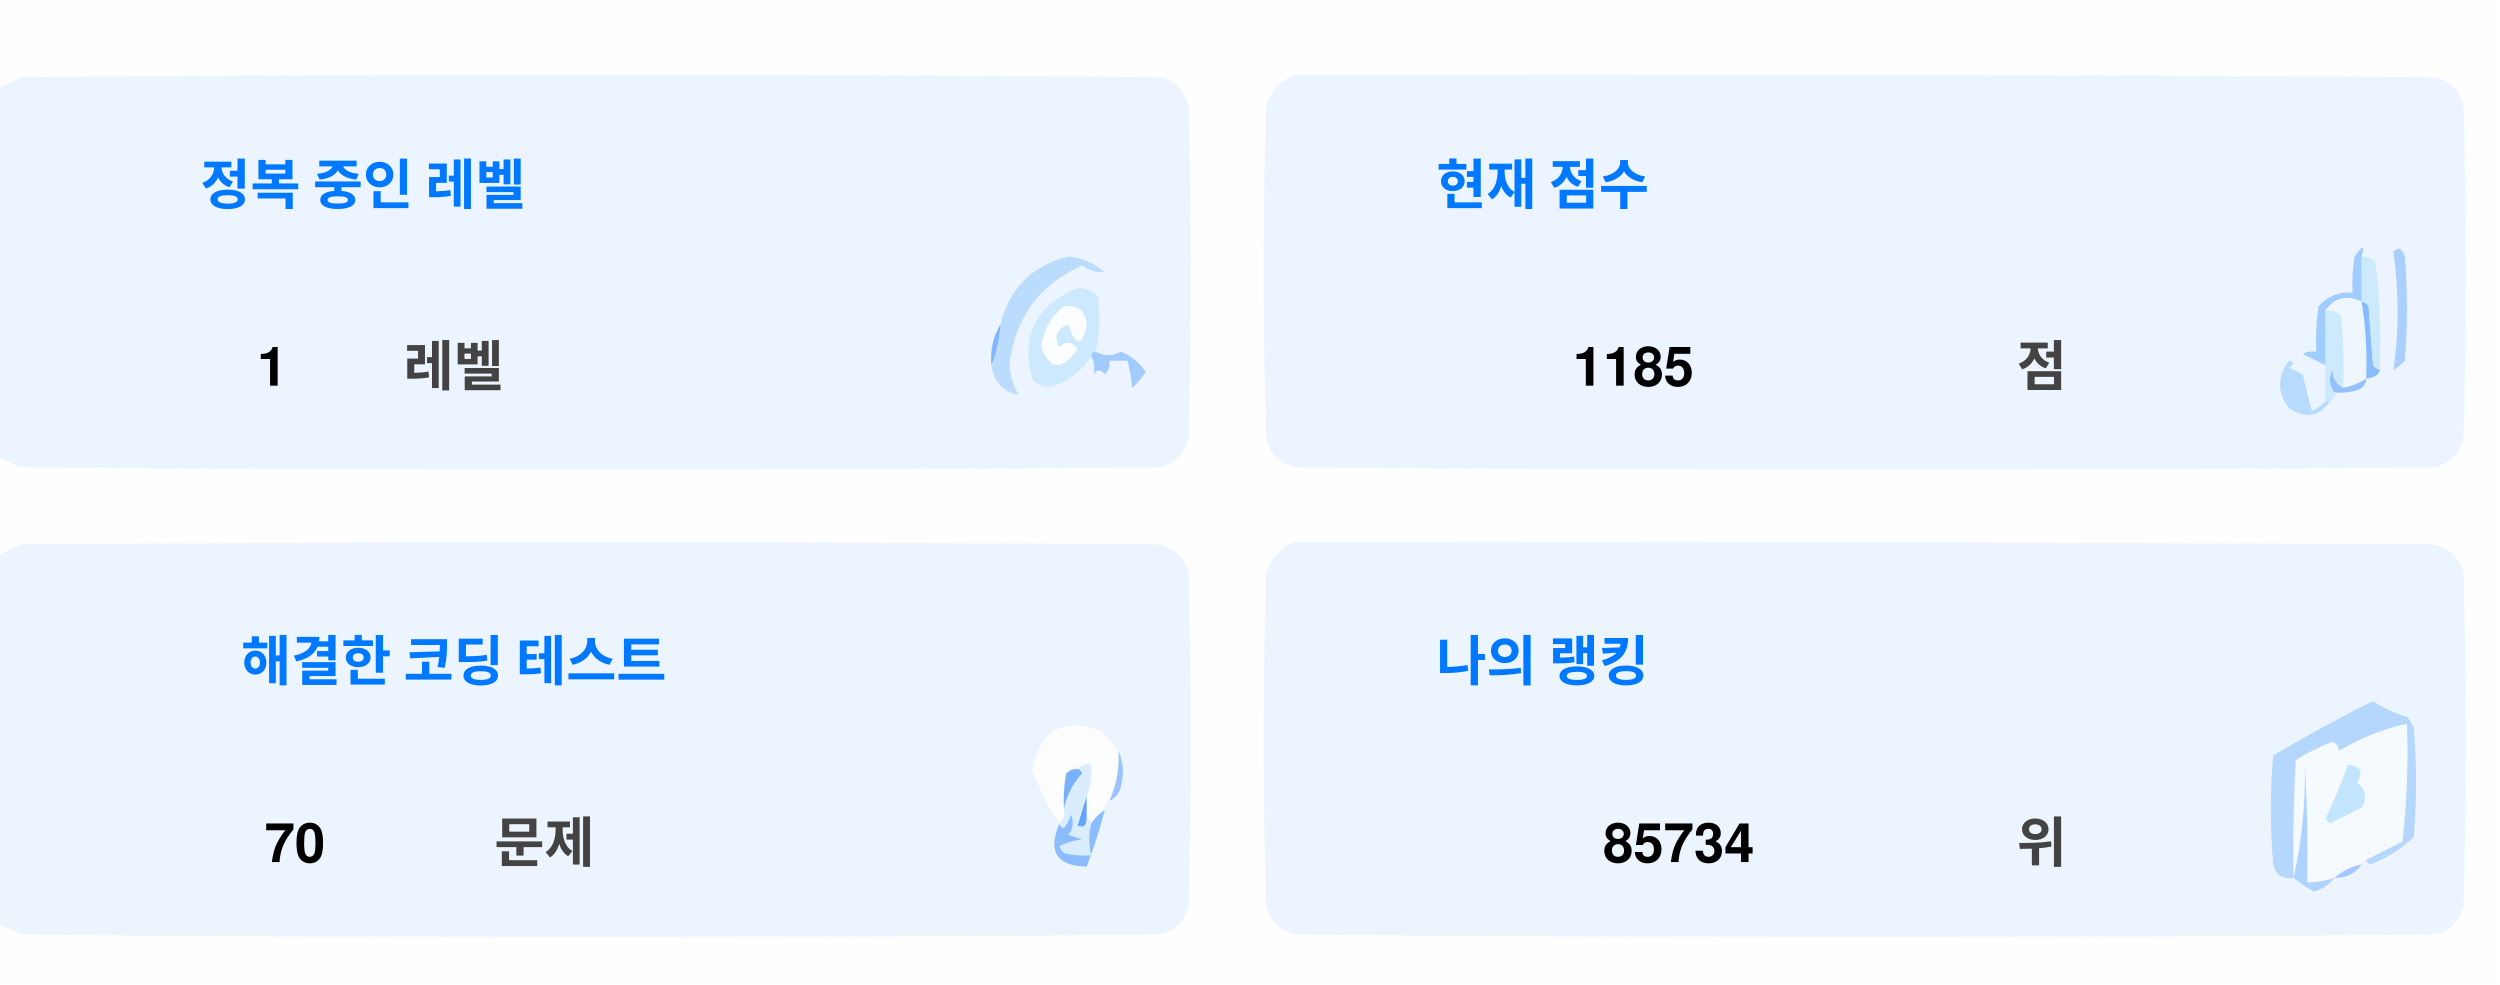
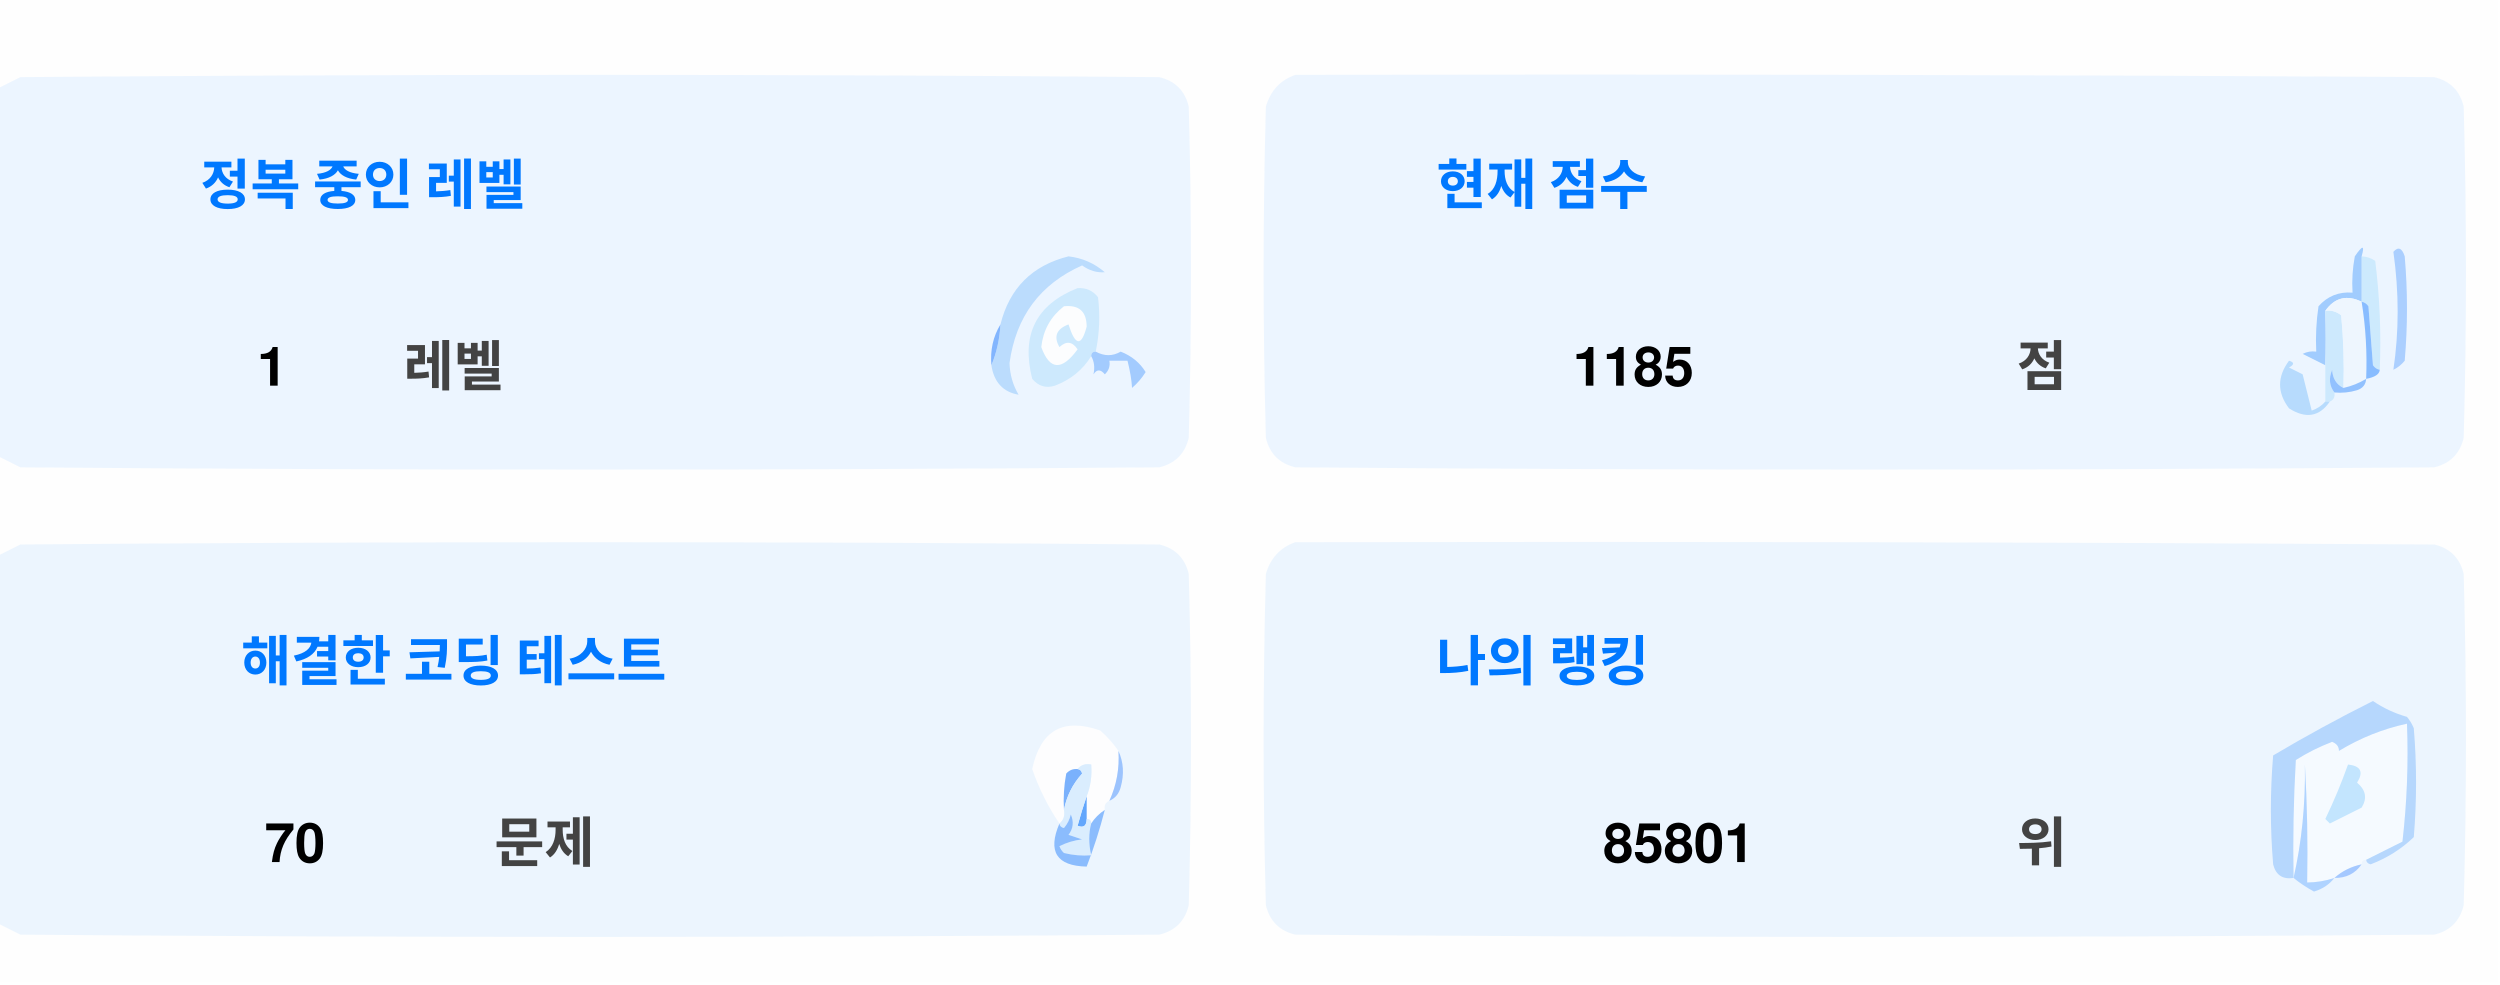
<svg xmlns="http://www.w3.org/2000/svg" version="1.1" width="551px" height="217px" style="shape-rendering:geometricPrecision; text-rendering:geometricPrecision; image-rendering:optimizeQuality; fill-rule:evenodd; clip-rule:evenodd">
  <style>.title {fill: #434343;font-size: 1rem;line-height: 1.5rem;font-weight: bold;font-family: -apple-system, BlinkMacSystemFont, Segoe UI, Helvetica, Arial, sans-serif, Apple Color Emoji, Segoe UI Emoji;}.desc {fill: #434343;font-size: 2.5rem;font-weight: bold;line-height: 1.5rem;font-family: -apple-system, BlinkMacSystemFont, Segoe UI, Helvetica, Arial, sans-serif, Apple Color Emoji, Segoe UI Emoji;}.desc-2 {fill: #434343;font-size: 1rem;font-weight: bold;line-height: 1.5rem;font-family: -apple-system, BlinkMacSystemFont, Segoe UI, Helvetica, Arial, sans-serif, Apple Color Emoji, Segoe UI Emoji;}.text, .desc {animation: twinkling 4s ease-in-out infinite;}@keyframes twinkling {40% { opacity: 1; }50% { opacity: 0.5; }60% { opacity: 1; }70% { opacity: 0.5; }80% { opacity: 1; }}</style>
  <g>
    <path style="opacity:1" fill="#fefefe" d="M -0.5,-0.5 C 183.167,-0.5 366.833,-0.5 550.5,-0.5C 550.5,71.833 550.5,144.167 550.5,216.5C 366.833,216.5 183.167,216.5 -0.5,216.5C -0.5,212.167 -0.5,207.833 -0.5,203.5C 1.14,204.32 2.807,205.153 4.5,206C 88.167,206.667 171.833,206.667 255.5,206C 259,205.167 261.167,203 262,199.5C 262.667,175.167 262.667,150.833 262,126.5C 261.167,123 259,120.833 255.5,120C 171.833,119.333 88.167,119.333 4.5,120C 2.807,120.847 1.14,121.68 -0.5,122.5C -0.5,115.167 -0.5,107.833 -0.5,100.5C 1.14,101.32 2.807,102.153 4.5,103C 88.167,103.667 171.833,103.667 255.5,103C 259,102.167 261.167,100 262,96.5C 262.667,72.167 262.667,47.833 262,23.5C 261.167,20 259,17.833 255.5,17C 171.833,16.333 88.167,16.333 4.5,17C 2.807,17.847 1.14,18.68 -0.5,19.5C -0.5,12.833 -0.5,6.167 -0.5,-0.5 Z" />
  </g>
  <g>
    <path style="opacity:1" fill="#ecf5ff" d="M -0.5,100.5 C -0.5,73.5 -0.5,46.5 -0.5,19.5C 1.14,18.68 2.807,17.847 4.5,17C 88.167,16.333 171.833,16.333 255.5,17C 259,17.833 261.167,20 262,23.5C 262.667,47.833 262.667,72.167 262,96.5C 261.167,100 259,102.167 255.5,103C 171.833,103.667 88.167,103.667 4.5,103C 2.807,102.153 1.14,101.32 -0.5,100.5 Z" />
  </g>
  <g>
    <path style="opacity:1" fill="#ecf5ff" d="M 285.5,16.5 C 369.167,16.333 452.834,16.5 536.5,17C 540,17.833 542.167,20 543,23.5C 543.667,47.833 543.667,72.167 543,96.5C 542.167,100 540,102.167 536.5,103C 452.833,103.667 369.167,103.667 285.5,103C 282,102.167 279.833,100 279,96.5C 278.333,72.167 278.333,47.833 279,23.5C 280.018,19.985 282.185,17.652 285.5,16.5 Z" />
  </g>
  <g>
    <path style="opacity:1" fill="#cdeafd" d="M 520.5,56.5 C 521.583,56.539 522.583,56.873 523.5,57.5C 524.498,65.472 524.831,73.472 524.5,81.5C 523.883,81.389 523.383,81.056 523,80.5C 522.667,76.167 522.333,71.833 522,67.5C 521.617,66.944 521.117,66.611 520.5,66.5C 520.5,63.167 520.5,59.833 520.5,56.5 Z" />
  </g>
  <g>
    <path style="opacity:1" fill="#abcfff" d="M 527.5,55.5 C 528.566,54.308 529.399,54.641 530,56.5C 530.667,64.167 530.667,71.833 530,79.5C 529.311,80.357 528.478,81.023 527.5,81.5C 528.758,73.08 528.758,64.414 527.5,55.5 Z" />
  </g>
  <g>
    <path style="opacity:1" fill="#bbdcfd" d="M 218.5,80.5 C 219.657,77.727 220.324,74.727 220.5,71.5C 222.49,63.51 227.49,58.51 235.5,56.5C 238.528,56.847 241.194,58.014 243.5,60C 241.744,60.141 240.078,59.641 238.5,58.5C 229.247,62.607 223.914,69.773 222.5,80C 222.565,82.526 223.232,84.859 224.5,87C 221.07,86.397 219.07,84.231 218.5,80.5 Z" />
  </g>
  <g>
    <path style="opacity:1" fill="#cde9fd" d="M 241.5,77.5 C 240.833,77.5 240.5,77.833 240.5,78.5C 238.628,81.529 235.961,83.695 232.5,85C 230.536,85.624 228.869,85.124 227.5,83.5C 225.021,73.791 228.354,67.124 237.5,63.5C 239.374,63.39 240.874,64.056 242,65.5C 242.497,69.524 242.331,73.524 241.5,77.5 Z" />
  </g>
  <g>
    <path style="opacity:1" fill="#fcfdfe" d="M 234.5,67.5 C 237.826,67.162 239.493,68.662 239.5,72C 238.334,76.434 237,76.267 235.5,71.5C 232.832,72.515 232.166,74.182 233.5,76.5C 235.017,75.089 236.351,75.256 237.5,77C 234.006,81.771 231.34,81.605 229.5,76.5C 229.904,72.771 231.571,69.771 234.5,67.5 Z" />
  </g>
  <g>
    <path style="opacity:1" fill="#a1ccfe" d="M 520.5,56.5 C 520.5,59.833 520.5,63.167 520.5,66.5C 517.238,64.922 514.572,65.589 512.5,68.5C 512.617,72.81 512.617,76.81 512.5,80.5C 510.86,79.68 509.193,78.847 507.5,78C 508.448,77.517 509.448,77.35 510.5,77.5C 510.335,74.15 510.502,70.817 511,67.5C 512.995,65.253 515.495,64.253 518.5,64.5C 518.336,61.813 518.503,59.146 519,56.5C 520.731,53.969 521.231,53.969 520.5,56.5 Z" />
  </g>
  <g>
    <path style="opacity:1" fill="#cde9fd" d="M 512.5,68.5 C 513.822,68.33 514.989,68.663 516,69.5C 516.499,74.823 516.666,80.156 516.5,85.5C 514.955,84.77 514.122,83.437 514,81.5C 513.22,83.387 513.387,85.054 514.5,86.5C 514.672,87.492 514.338,88.158 513.5,88.5C 513.167,88.5 512.833,88.5 512.5,88.5C 512.5,85.833 512.5,83.167 512.5,80.5C 512.617,76.81 512.617,72.81 512.5,68.5 Z" />
  </g>
  <g>
    <path style="opacity:1" fill="#eef6fe" d="M 520.5,66.5 C 521.407,72.106 521.74,77.773 521.5,83.5C 519.95,84.441 518.284,85.108 516.5,85.5C 516.666,80.156 516.499,74.823 516,69.5C 514.989,68.663 513.822,68.33 512.5,68.5C 514.572,65.589 517.238,64.922 520.5,66.5 Z" />
  </g>
  <g>
    <path style="opacity:1" fill="#88bcff" d="M 520.5,66.5 C 521.117,66.611 521.617,66.944 522,67.5C 522.333,71.833 522.667,76.167 523,80.5C 523.383,81.056 523.883,81.389 524.5,81.5C 524.445,82.469 523.445,83.136 521.5,83.5C 521.74,77.773 521.407,72.106 520.5,66.5 Z" />
  </g>
  <g>
    <path style="opacity:1" fill="#82b5fe" d="M 220.5,71.5 C 220.324,74.727 219.657,77.727 218.5,80.5C 218.215,77.171 218.882,74.171 220.5,71.5 Z" />
  </g>
  <g>
    <path style="opacity:1" fill="#a3cbfe" d="M 240.5,78.5 C 240.5,77.833 240.833,77.5 241.5,77.5C 243.391,78.536 245.224,78.536 247,77.5C 249.391,78.429 251.225,79.929 252.5,82C 251.681,83.319 250.681,84.486 249.5,85.5C 249.409,83.777 249.075,81.777 248.5,79.5C 247.167,79.5 245.833,79.5 244.5,79.5C 244.719,80.675 244.386,81.675 243.5,82.5C 242.575,81.359 241.741,81.359 241,82.5C 241.331,80.981 241.164,79.648 240.5,78.5 Z" />
  </g>
  <g>
    <path style="opacity:1" fill="#b7dbfd" d="M 512.5,88.5 C 512.833,88.5 513.167,88.5 513.5,88.5C 511.199,91.857 508.199,92.357 504.5,90C 501.872,86.535 501.872,83.035 504.5,79.5C 505.696,79.846 505.696,80.346 504.5,81C 505.5,81.5 506.5,82 507.5,82.5C 508.167,85.167 508.833,87.833 509.5,90.5C 510.739,90.058 511.739,89.391 512.5,88.5 Z" />
  </g>
  <g>
    <path style="opacity:1" fill="#92c1fe" d="M 516.5,85.5 C 518.284,85.108 519.95,84.441 521.5,83.5C 521.423,84.75 520.756,85.583 519.5,86C 517.866,86.493 516.199,86.66 514.5,86.5C 513.387,85.054 513.22,83.387 514,81.5C 514.122,83.437 514.955,84.77 516.5,85.5 Z" />
  </g>
  <g>
    <path style="opacity:1" fill="#ecf5fe" d="M -0.5,203.5 C -0.5,176.5 -0.5,149.5 -0.5,122.5C 1.14,121.68 2.807,120.847 4.5,120C 88.167,119.333 171.833,119.333 255.5,120C 259,120.833 261.167,123 262,126.5C 262.667,150.833 262.667,175.167 262,199.5C 261.167,203 259,205.167 255.5,206C 171.833,206.667 88.167,206.667 4.5,206C 2.807,205.153 1.14,204.32 -0.5,203.5 Z" />
  </g>
  <g>
    <path style="opacity:1" fill="#ecf5fe" d="M 285.5,119.5 C 369.167,119.333 452.834,119.5 536.5,120C 540,120.833 542.167,123 543,126.5C 543.667,150.833 543.667,175.167 543,199.5C 542.167,203 540,205.167 536.5,206C 452.833,206.667 369.167,206.667 285.5,206C 282,205.167 279.833,203 279,199.5C 278.333,175.167 278.333,150.833 279,126.5C 280.018,122.985 282.185,120.652 285.5,119.5 Z" />
  </g>
  <g>
    <path style="opacity:1" fill="#fdfdfe" d="M 246.5,165.5 C 246.758,169.367 246.092,173.034 244.5,176.5C 243.662,176.842 243.328,177.508 243.5,178.5C 242.272,179.306 241.272,180.306 240.5,181.5C 240.5,180.833 240.167,180.5 239.5,180.5C 239.5,178.833 239.5,177.167 239.5,175.5C 240.369,173.283 240.702,170.95 240.5,168.5C 239.209,168.263 238.209,168.596 237.5,169.5C 236.504,169.414 235.671,169.748 235,170.5C 234.503,173.146 234.336,175.813 234.5,178.5C 234.737,179.791 234.404,180.791 233.5,181.5C 230.986,177.806 228.986,173.806 227.5,169.5C 229.309,160.957 234.309,158.124 242.5,161C 244.07,162.397 245.404,163.897 246.5,165.5 Z" />
  </g>
  <g>
    <path style="opacity:1" fill="#f5faff" d="M 521.5,189.5 C 520.833,189.5 520.5,189.833 520.5,190.5C 518.181,190.992 516.181,191.992 514.5,193.5C 512.565,194.15 510.565,194.483 508.5,194.5C 508.666,185.827 508.5,177.16 508,168.5C 508.141,177.227 507.308,185.56 505.5,193.5C 505.334,184.827 505.5,176.16 506,167.5C 508.527,165.903 511.194,164.57 514,163.5C 515.011,163.892 515.511,164.559 515.5,165.5C 520.21,162.641 525.21,160.641 530.5,159.5C 530.831,168.192 530.498,176.859 529.5,185.5C 526.807,186.847 524.14,188.18 521.5,189.5 Z" />
  </g>
  <g>
    <path style="opacity:1" fill="#b6d7fd" d="M 521.5,189.5 C 524.14,188.18 526.807,186.847 529.5,185.5C 530.498,176.859 530.831,168.192 530.5,159.5C 525.21,160.641 520.21,162.641 515.5,165.5C 515.511,164.559 515.011,163.892 514,163.5C 511.194,164.57 508.527,165.903 506,167.5C 505.5,176.16 505.334,184.827 505.5,193.5C 503.089,193.863 501.589,192.863 501,190.5C 500.333,182.5 500.333,174.5 501,166.5C 508.173,162.246 515.507,158.246 523,154.5C 525.304,156.068 527.804,157.235 530.5,158C 531.126,158.75 531.626,159.584 532,160.5C 532.667,168.5 532.667,176.5 532,184.5C 529.292,187.111 526.125,189.111 522.5,190.5C 521.893,190.376 521.56,190.043 521.5,189.5 Z" />
  </g>
  <g>
    <path style="opacity:1" fill="#c3e5fe" d="M 517.5,168.5 C 520.317,168.801 520.984,170.134 519.5,172.5C 521.439,174.122 521.772,175.956 520.5,178C 518.167,179.167 515.833,180.333 513.5,181.5C 513.167,181.167 512.833,180.833 512.5,180.5C 514.414,176.515 516.081,172.515 517.5,168.5 Z" />
  </g>
  <g>
    <path style="opacity:1" fill="#7ab1fc" d="M 237.5,169.5 C 238.043,169.56 238.376,169.893 238.5,170.5C 236.395,172.836 235.062,175.503 234.5,178.5C 234.336,175.813 234.503,173.146 235,170.5C 235.671,169.748 236.504,169.414 237.5,169.5 Z" />
  </g>
  <g>
    <path style="opacity:1" fill="#afd3ff" d="M 514.5,193.5 C 513.378,194.947 511.878,195.947 510,196.5C 508.348,195.601 506.848,194.601 505.5,193.5C 507.308,185.56 508.141,177.227 508,168.5C 508.5,177.16 508.666,185.827 508.5,194.5C 510.565,194.483 512.565,194.15 514.5,193.5 Z" />
  </g>
  <g>
    <path style="opacity:1" fill="#9cc3fd" d="M 246.5,165.5 C 247.634,167.966 247.801,170.633 247,173.5C 246.623,174.942 245.79,175.942 244.5,176.5C 246.092,173.034 246.758,169.367 246.5,165.5 Z" />
  </g>
  <g>
    <path style="opacity:1" fill="#62a6fc" d="M 239.5,175.5 C 239.5,177.167 239.5,178.833 239.5,180.5C 239.483,182.028 238.816,182.528 237.5,182C 238.117,179.723 238.784,177.556 239.5,175.5 Z" />
  </g>
  <g>
    <path style="opacity:1" fill="#daedfe" d="M 237.5,169.5 C 238.209,168.596 239.209,168.263 240.5,168.5C 240.702,170.95 240.369,173.283 239.5,175.5C 238.784,177.556 238.117,179.723 237.5,182C 238.816,182.528 239.483,182.028 239.5,180.5C 240.167,180.5 240.5,180.833 240.5,181.5C 239.918,183.669 239.918,186.002 240.5,188.5C 238.473,188.662 236.473,188.495 234.5,188C 234.043,187.586 233.709,187.086 233.5,186.5C 235.078,185.702 236.744,185.202 238.5,185C 237.5,184.667 236.5,184.333 235.5,184C 236.554,182.612 236.72,181.112 236,179.5C 235.751,180.624 235.251,181.624 234.5,182.5C 233.893,182.376 233.56,182.043 233.5,181.5C 234.404,180.791 234.737,179.791 234.5,178.5C 235.062,175.503 236.395,172.836 238.5,170.5C 238.376,169.893 238.043,169.56 237.5,169.5 Z" />
  </g>
  <g>
    <path style="opacity:1" fill="#8bbcfd" d="M 243.5,178.5 C 242.395,182.803 241.062,186.969 239.5,191C 232.857,190.847 230.857,187.68 233.5,181.5C 233.56,182.043 233.893,182.376 234.5,182.5C 235.251,181.624 235.751,180.624 236,179.5C 236.72,181.112 236.554,182.612 235.5,184C 236.5,184.333 237.5,184.667 238.5,185C 236.744,185.202 235.078,185.702 233.5,186.5C 233.709,187.086 234.043,187.586 234.5,188C 236.473,188.495 238.473,188.662 240.5,188.5C 239.918,186.002 239.918,183.669 240.5,181.5C 241.272,180.306 242.272,179.306 243.5,178.5 Z" />
  </g>
  <g>
    <path style="opacity:1" fill="#a4c8ff" d="M 520.5,190.5 C 519.089,192.539 517.089,193.539 514.5,193.5C 516.181,191.992 518.181,190.992 520.5,190.5 Z" />
  </g>
  <text text-anchor="middle" x="80" y="45" class="title" style="fill:#0078ff;" stroke="#none" stroke-width="1">정복 중인 레벨</text>
  <text text-anchor="middle" x="60" y="85" class="desc" style="fill:#000000;" stroke="#none" stroke-width="1">1</text>
  <text text-anchor="middle" x="100" y="85" class="desc-2" style="fill:#434343;" stroke="#none" stroke-width="1">레벨</text>
  <text text-anchor="middle" x="340" y="45" class="title" style="fill:#0078ff;" stroke="#none" stroke-width="1">현재 점수</text>
  <text text-anchor="middle" x="360" y="85" class="desc" style="fill:#000000;" stroke="#none" stroke-width="1">1185</text>
  <text text-anchor="middle" x="450" y="85" class="desc-2" style="fill:#434343;" stroke="#none" stroke-width="1">점</text>
  <text text-anchor="middle" x="100" y="150" class="title" style="fill:#0078ff;" stroke="#none" stroke-width="1">해결한 코딩 테스트</text>
  <text text-anchor="middle" x="65" y="190" class="desc" style="fill:#000000;" stroke="#none" stroke-width="1">70</text>
  <text text-anchor="middle" x="120" y="190" class="desc-2" style="fill:#434343;" stroke="#none" stroke-width="1">문제</text>
  <text text-anchor="middle" x="340" y="150" class="title" style="fill:#0078ff;" stroke="#none" stroke-width="1">나의 랭킹</text>
-   <text text-anchor="middle" x="370" y="190" class="desc" style="fill:#000000;" stroke="#none" stroke-width="1">85734</text>
+   <text text-anchor="middle" x="370" y="190" class="desc" style="fill:#000000;" stroke="#none" stroke-width="1">85801</text>
  <text text-anchor="middle" x="450" y="190" class="desc-2" style="fill:#434343;" stroke="#none" stroke-width="1">위</text>
</svg>
